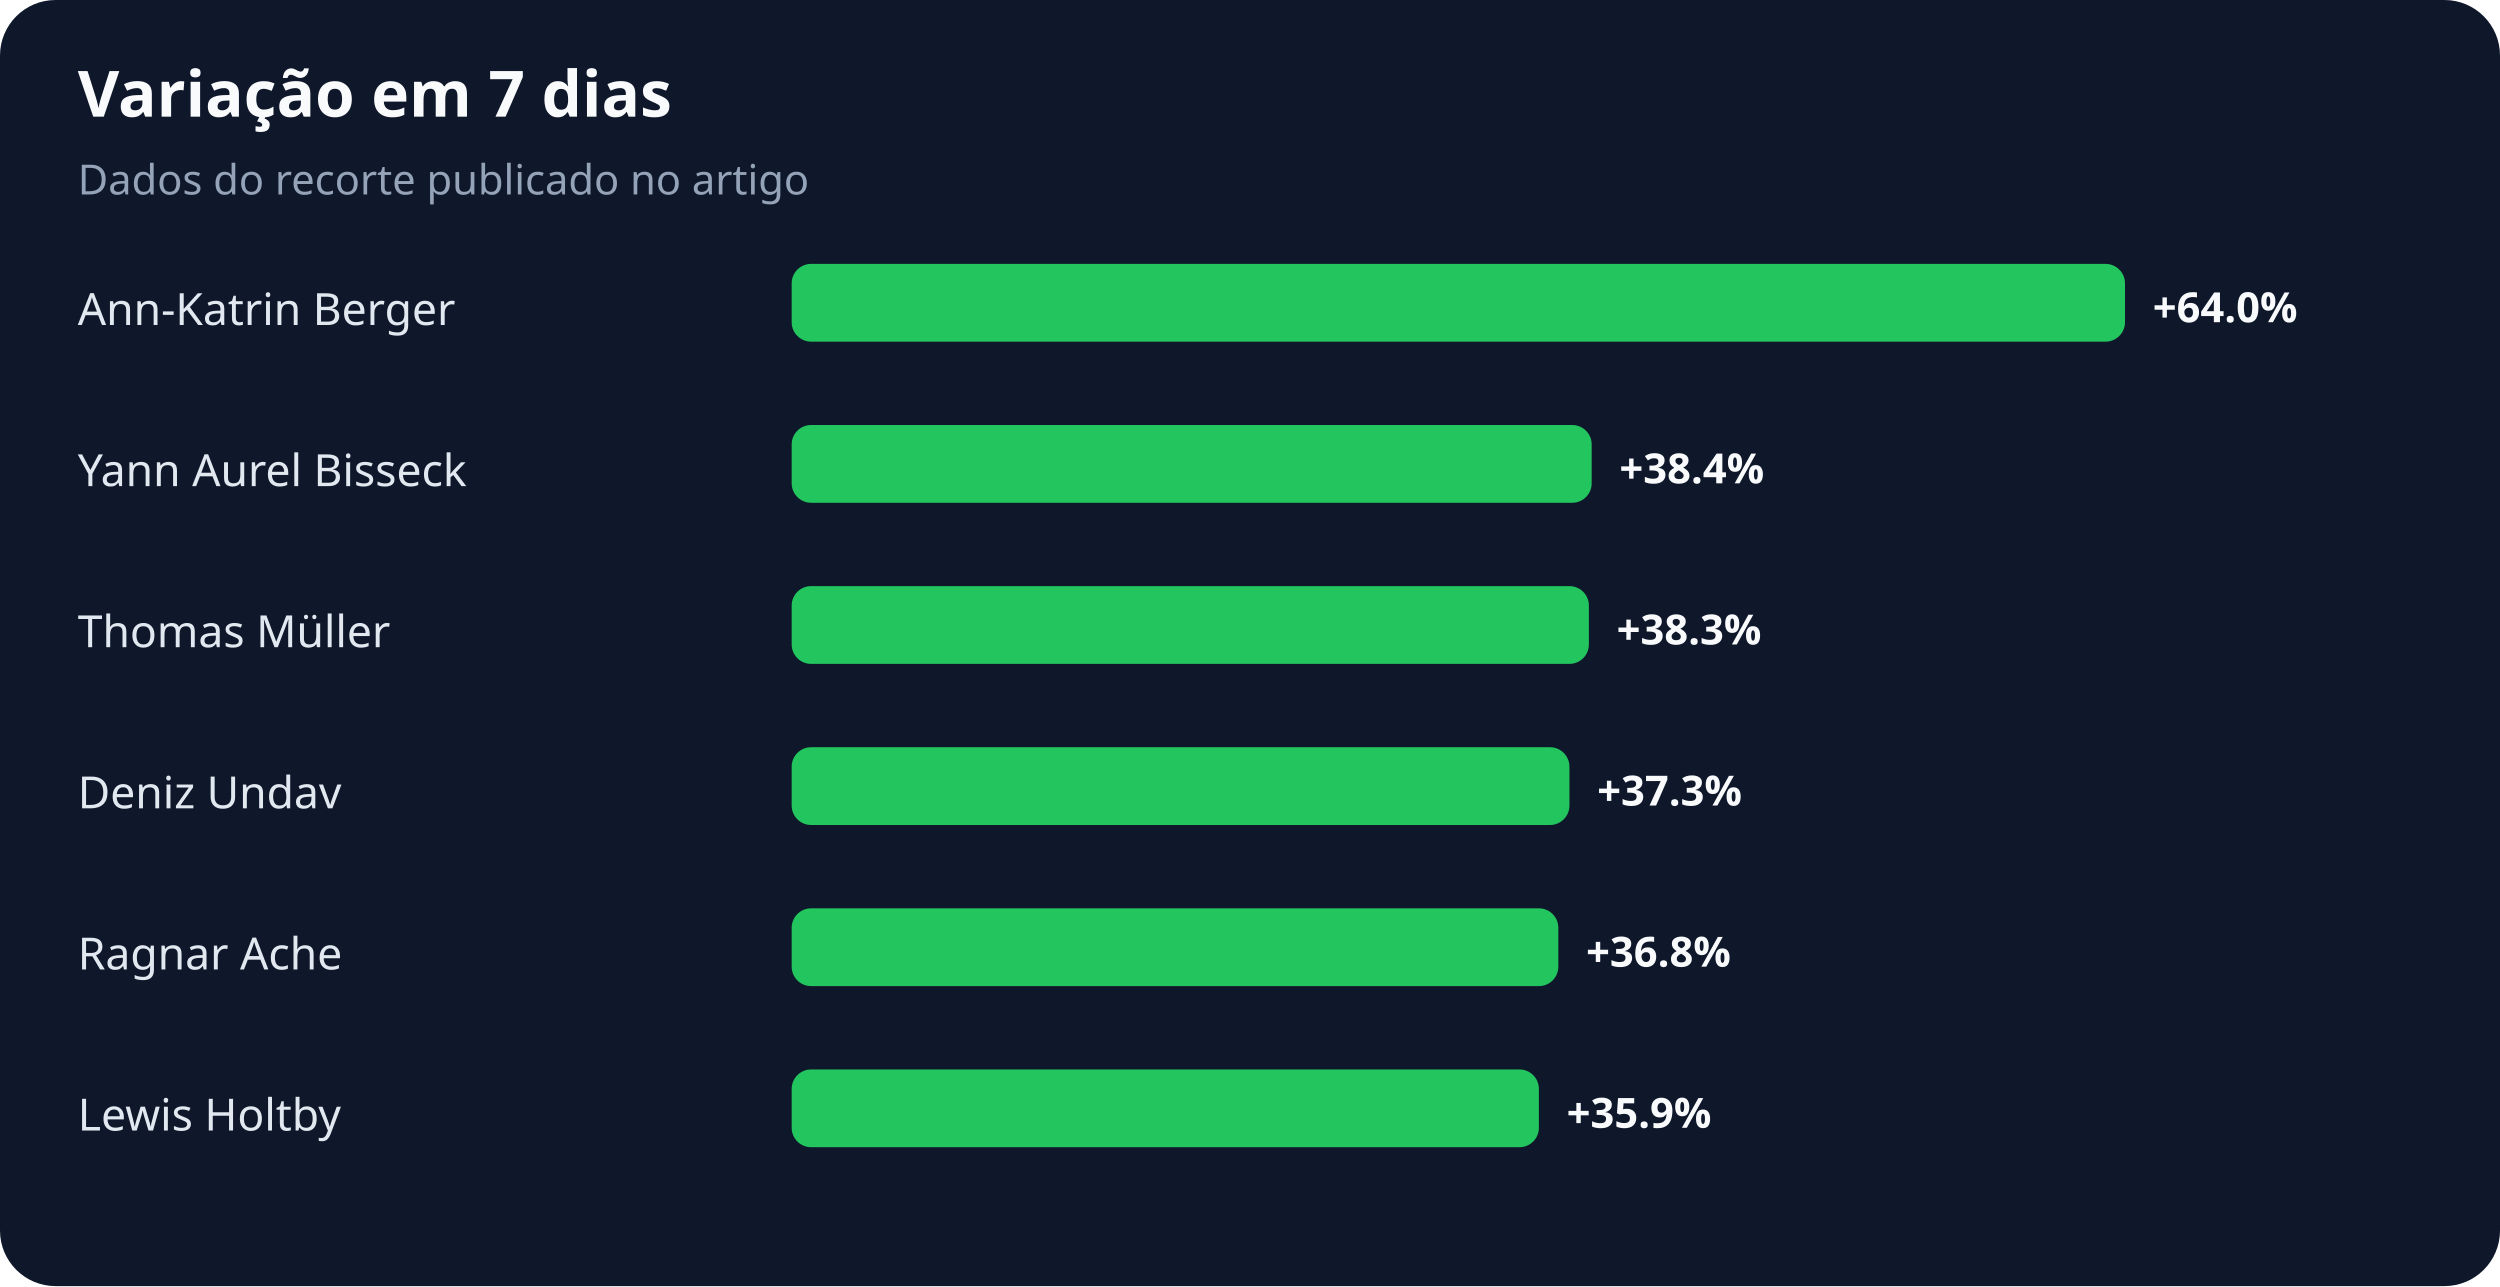
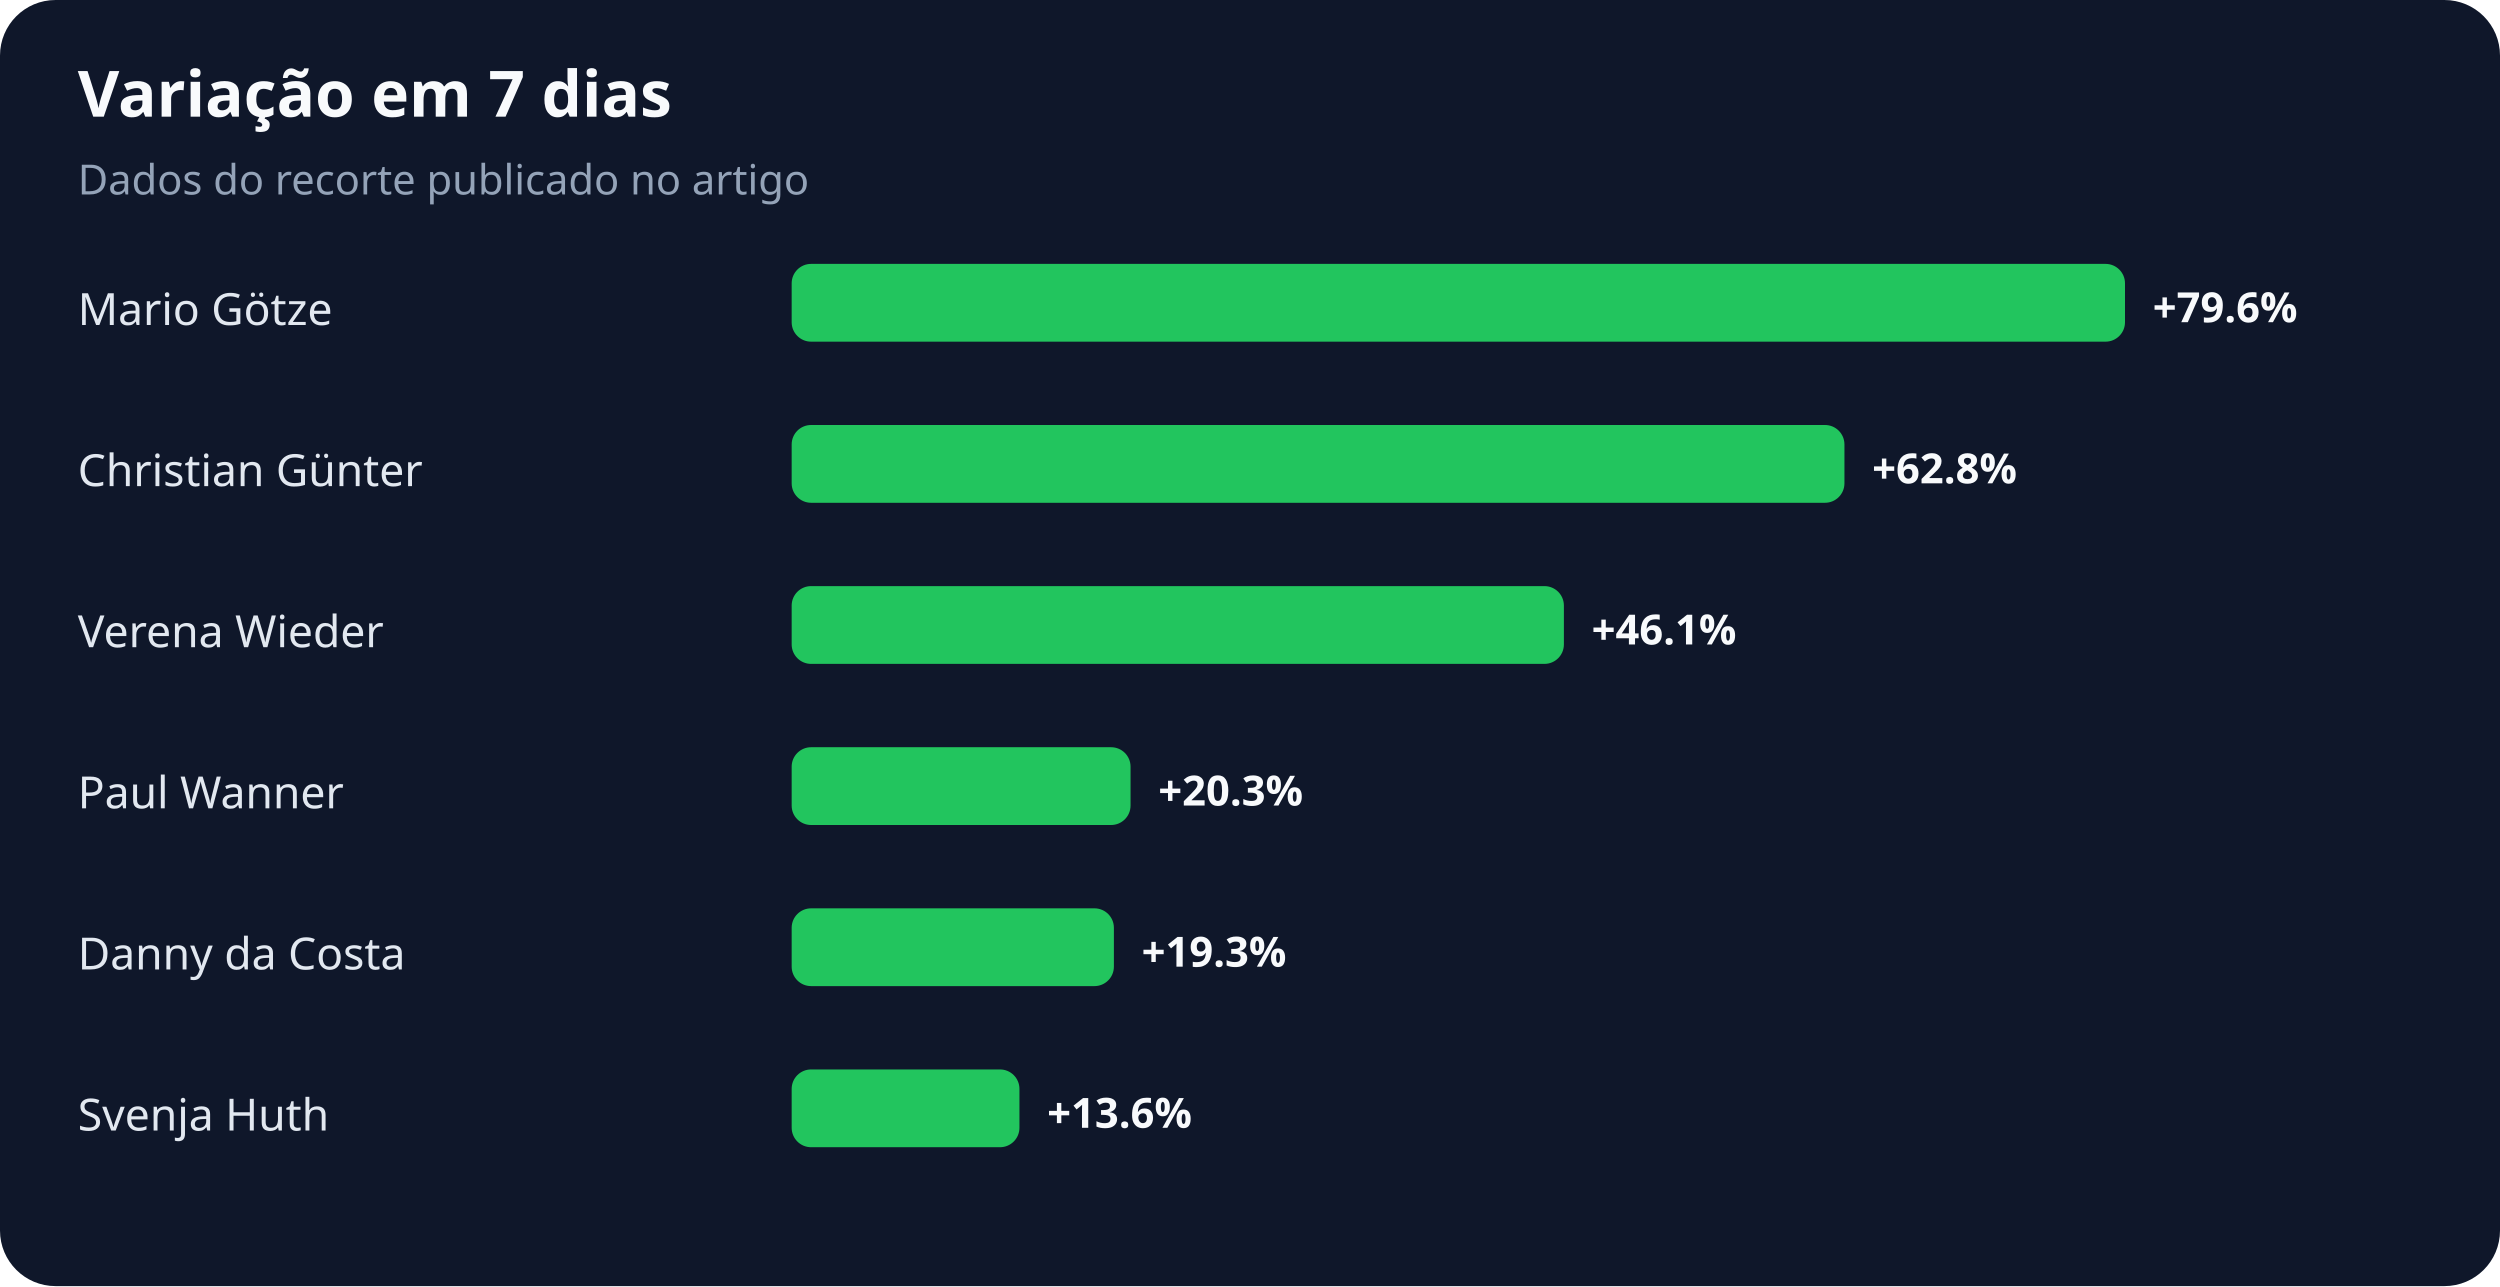
<svg xmlns="http://www.w3.org/2000/svg" width="900" height="463" viewBox="0 0 900 463" role="img" aria-labelledby="title desc">
  <rect width="100%" height="100%" rx="20" fill="#0f172a" />
  <text x="28" y="42" fill="#f8fafc" font-family="system-ui,sans-serif" font-size="23" font-weight="700">Variação em 7 dias</text>
  <text x="28" y="70" fill="#94a3b8" font-family="system-ui,sans-serif" font-size="15">Dados do recorte publicado no artigo</text>
-   <text x="28" y="117" fill="#e2e8f0" font-family="system-ui,sans-serif" font-size="16">Ann-Katrin Berger</text>
+   <text x="28" y="117" fill="#e2e8f0" font-family="system-ui,sans-serif" font-size="16">Mario Götze</text>
  <rect x="285" y="95" width="480" height="28" rx="7" fill="#22c55e" />
-   <text x="775" y="116" fill="#f8fafc" font-family="system-ui,sans-serif" font-size="15" font-weight="700">+64.0%</text>
-   <text x="28" y="175" fill="#e2e8f0" font-family="system-ui,sans-serif" font-size="16">Yann Aurel Bisseck</text>
-   <rect x="285" y="153" width="288" height="28" rx="7" fill="#22c55e" />
-   <text x="583" y="174" fill="#f8fafc" font-family="system-ui,sans-serif" font-size="15" font-weight="700">+38.4%</text>
-   <text x="28" y="233" fill="#e2e8f0" font-family="system-ui,sans-serif" font-size="16">Thomas Müller</text>
-   <rect x="285" y="211" width="287" height="28" rx="7" fill="#22c55e" />
-   <text x="582" y="232" fill="#f8fafc" font-family="system-ui,sans-serif" font-size="15" font-weight="700">+38.3%</text>
-   <text x="28" y="291" fill="#e2e8f0" font-family="system-ui,sans-serif" font-size="16">Deniz Undav</text>
-   <rect x="285" y="269" width="280" height="28" rx="7" fill="#22c55e" />
-   <text x="575" y="290" fill="#f8fafc" font-family="system-ui,sans-serif" font-size="15" font-weight="700">+37.3%</text>
-   <text x="28" y="349" fill="#e2e8f0" font-family="system-ui,sans-serif" font-size="16">Ragnar Ache</text>
-   <rect x="285" y="327" width="276" height="28" rx="7" fill="#22c55e" />
-   <text x="571" y="348" fill="#f8fafc" font-family="system-ui,sans-serif" font-size="15" font-weight="700">+36.8%</text>
-   <text x="28" y="407" fill="#e2e8f0" font-family="system-ui,sans-serif" font-size="16">Lewis Holtby</text>
-   <rect x="285" y="385" width="269" height="28" rx="7" fill="#22c55e" />
-   <text x="564" y="406" fill="#f8fafc" font-family="system-ui,sans-serif" font-size="15" font-weight="700">+35.9%</text>
+   <text x="775" y="116" fill="#f8fafc" font-family="system-ui,sans-serif" font-size="15" font-weight="700">+79.6%</text>
+   <text x="28" y="175" fill="#e2e8f0" font-family="system-ui,sans-serif" font-size="16">Christian Günter</text>
+   <rect x="285" y="153" width="379" height="28" rx="7" fill="#22c55e" />
+   <text x="674" y="174" fill="#f8fafc" font-family="system-ui,sans-serif" font-size="15" font-weight="700">+62.8%</text>
+   <text x="28" y="233" fill="#e2e8f0" font-family="system-ui,sans-serif" font-size="16">Verena Wieder</text>
+   <rect x="285" y="211" width="278" height="28" rx="7" fill="#22c55e" />
+   <text x="573" y="232" fill="#f8fafc" font-family="system-ui,sans-serif" font-size="15" font-weight="700">+46.1%</text>
+   <text x="28" y="291" fill="#e2e8f0" font-family="system-ui,sans-serif" font-size="16">Paul Wanner</text>
+   <rect x="285" y="269" width="122" height="28" rx="7" fill="#22c55e" />
+   <text x="417" y="290" fill="#f8fafc" font-family="system-ui,sans-serif" font-size="15" font-weight="700">+20.3%</text>
+   <text x="28" y="349" fill="#e2e8f0" font-family="system-ui,sans-serif" font-size="16">Danny da Costa</text>
+   <rect x="285" y="327" width="116" height="28" rx="7" fill="#22c55e" />
+   <text x="411" y="348" fill="#f8fafc" font-family="system-ui,sans-serif" font-size="15" font-weight="700">+19.3%</text>
+   <text x="28" y="407" fill="#e2e8f0" font-family="system-ui,sans-serif" font-size="16">Svenja Huth</text>
+   <rect x="285" y="385" width="82" height="28" rx="7" fill="#22c55e" />
+   <text x="377" y="406" fill="#f8fafc" font-family="system-ui,sans-serif" font-size="15" font-weight="700">+13.6%</text>
</svg>
